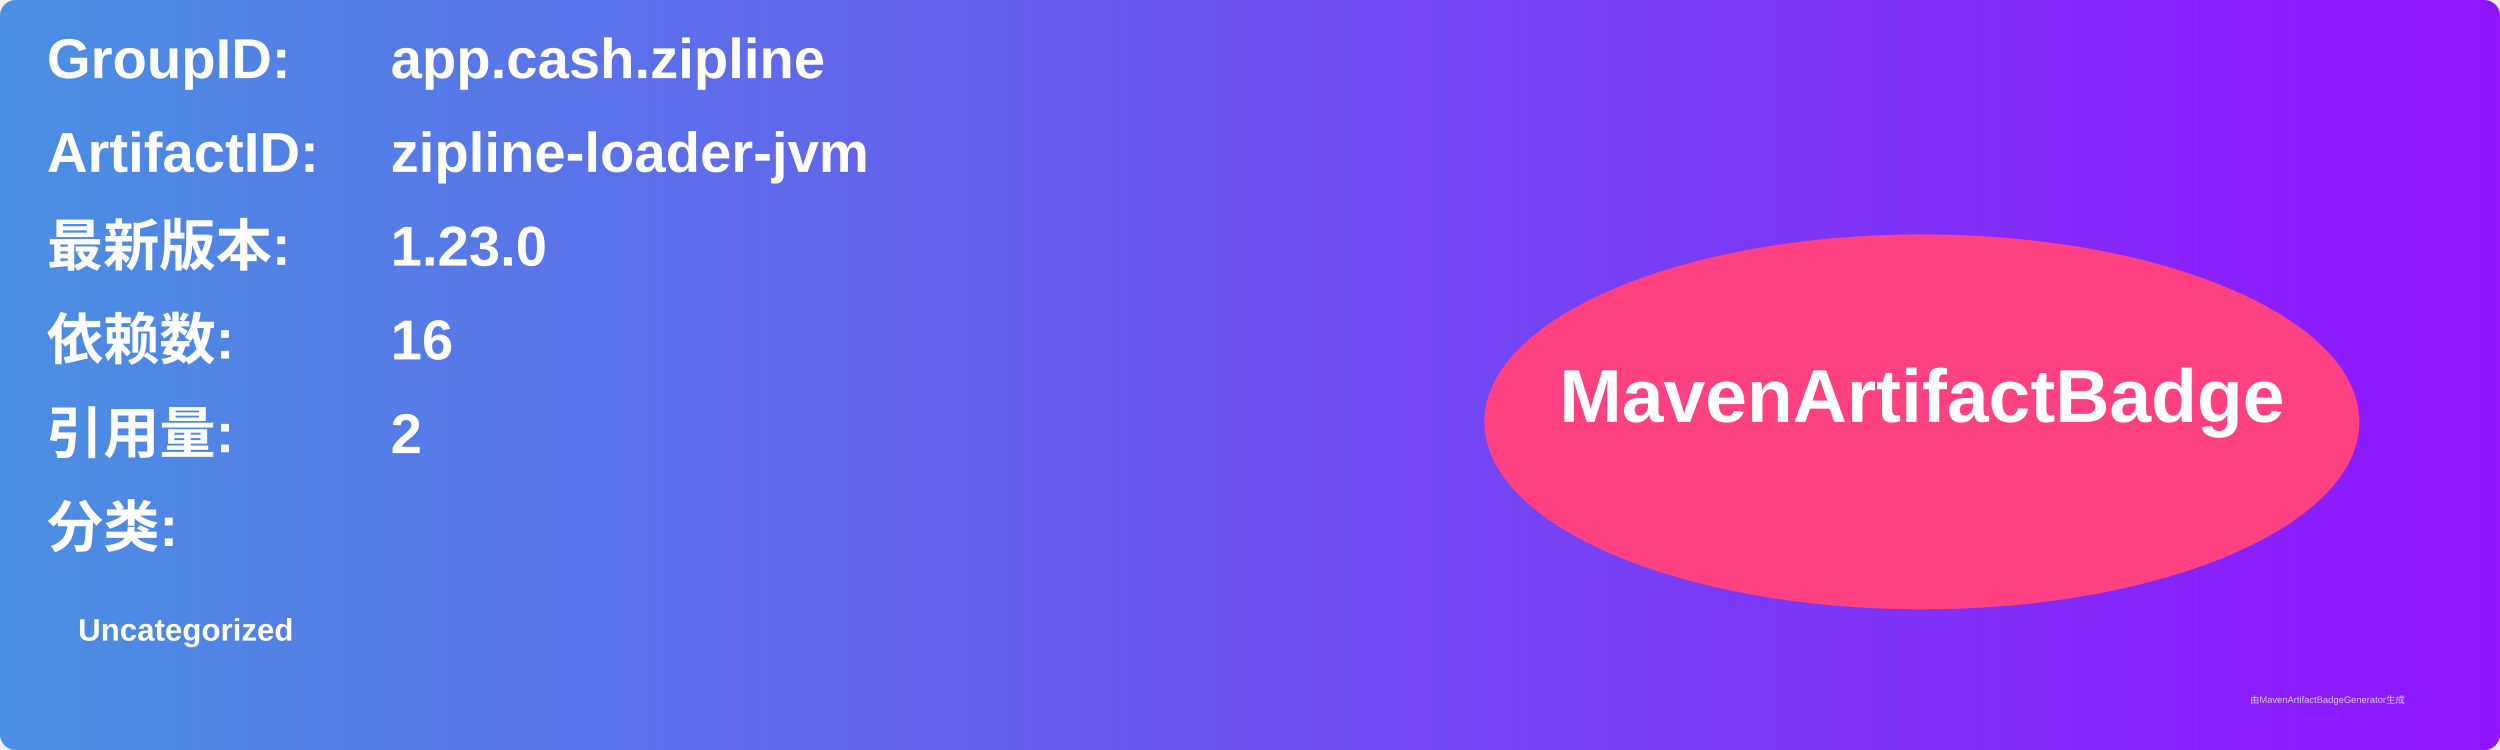
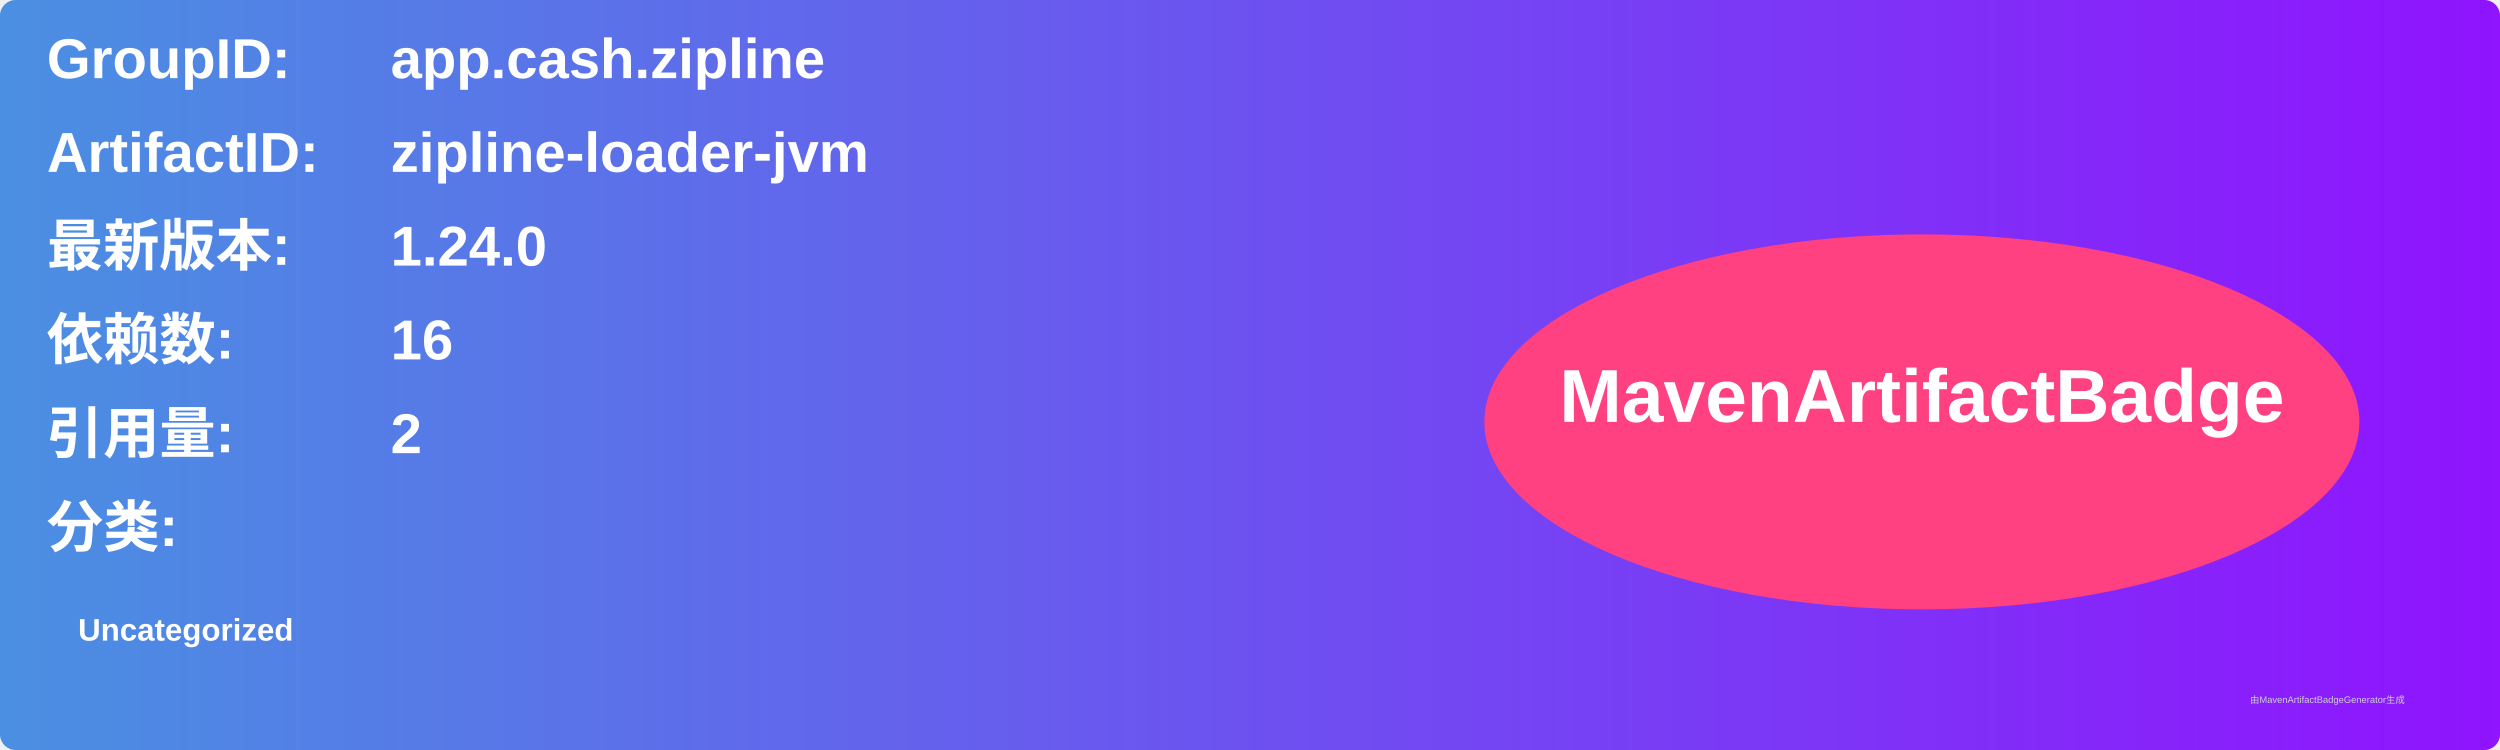
<svg xmlns="http://www.w3.org/2000/svg" width="800" height="240" viewBox="0 0 800 240">
  <linearGradient id="grad" x1="0%" y1="0%" x2="100%" y2="0%">
    <stop offset="0%" stop-color="#4a90e2" />
    <stop offset="100%" stop-color="#9013fe" />
  </linearGradient>
  <rect width="100%" height="100%" rx="5" ry="5" fill="url(#grad)" />
  <g transform="translate(15, 15)">
    <text x="0" y="10" font-family="Arial" font-size="18" fill="white" font-weight="bold" width="260">GroupID:</text>
    <text x="110" y="10" font-family="Arial" font-size="18" fill="white" font-weight="bold" width="460">app.cash.zipline</text>
    <text x="0" y="40" font-family="Arial" font-size="18" fill="white" font-weight="bold" width="260">ArtifactID:</text>
    <text x="110" y="40" font-family="Arial" font-size="18" fill="white" font-weight="bold" width="460">zipline-loader-jvm</text>
    <text x="0" y="70" font-family="Arial" font-size="18" fill="white" font-weight="bold">最新版本:</text>
    <text x="110" y="70" font-family="Arial" font-size="18" fill="white" font-weight="bold">
-       <tspan font-weight="bold">1.23.0</tspan>
+       <tspan font-weight="bold">1.24.0</tspan>
    </text>
    <text x="0" y="100" font-family="Arial" font-size="18" fill="white" font-weight="bold">依赖数: </text>
    <text x="110" y="100" font-family="Arial" font-size="18" fill="white">
      <tspan font-weight="bold">16</tspan>
    </text>
    <text x="0" y="130" font-family="Arial" font-size="18" fill="white" font-weight="bold">引用量: </text>
    <text x="110" y="130" font-family="Arial" font-size="18" fill="white">
      <tspan font-weight="bold">2</tspan>
    </text>
    <text x="0" y="160" font-family="Arial" font-size="18" fill="white" font-weight="bold">分类:</text>
    <text x="10" y="190" font-family="Arial" font-size="10" fill="white">
      <tspan font-weight="bold">Uncategorized</tspan>
    </text>
    <ellipse cx="600" cy="120" rx="140" ry="60" fill="#ff4081" />
    <text x="600" y="120" text-anchor="middle" font-family="Arial" font-size="24" fill="white" font-weight="bold">MavenArtifactBadge</text>
  </g>
  <text x="720" y="225" font-family="Arial" font-size="3" fill="#d0d0d0">由MavenArtifactBadgeGenerator生成</text>
</svg>
